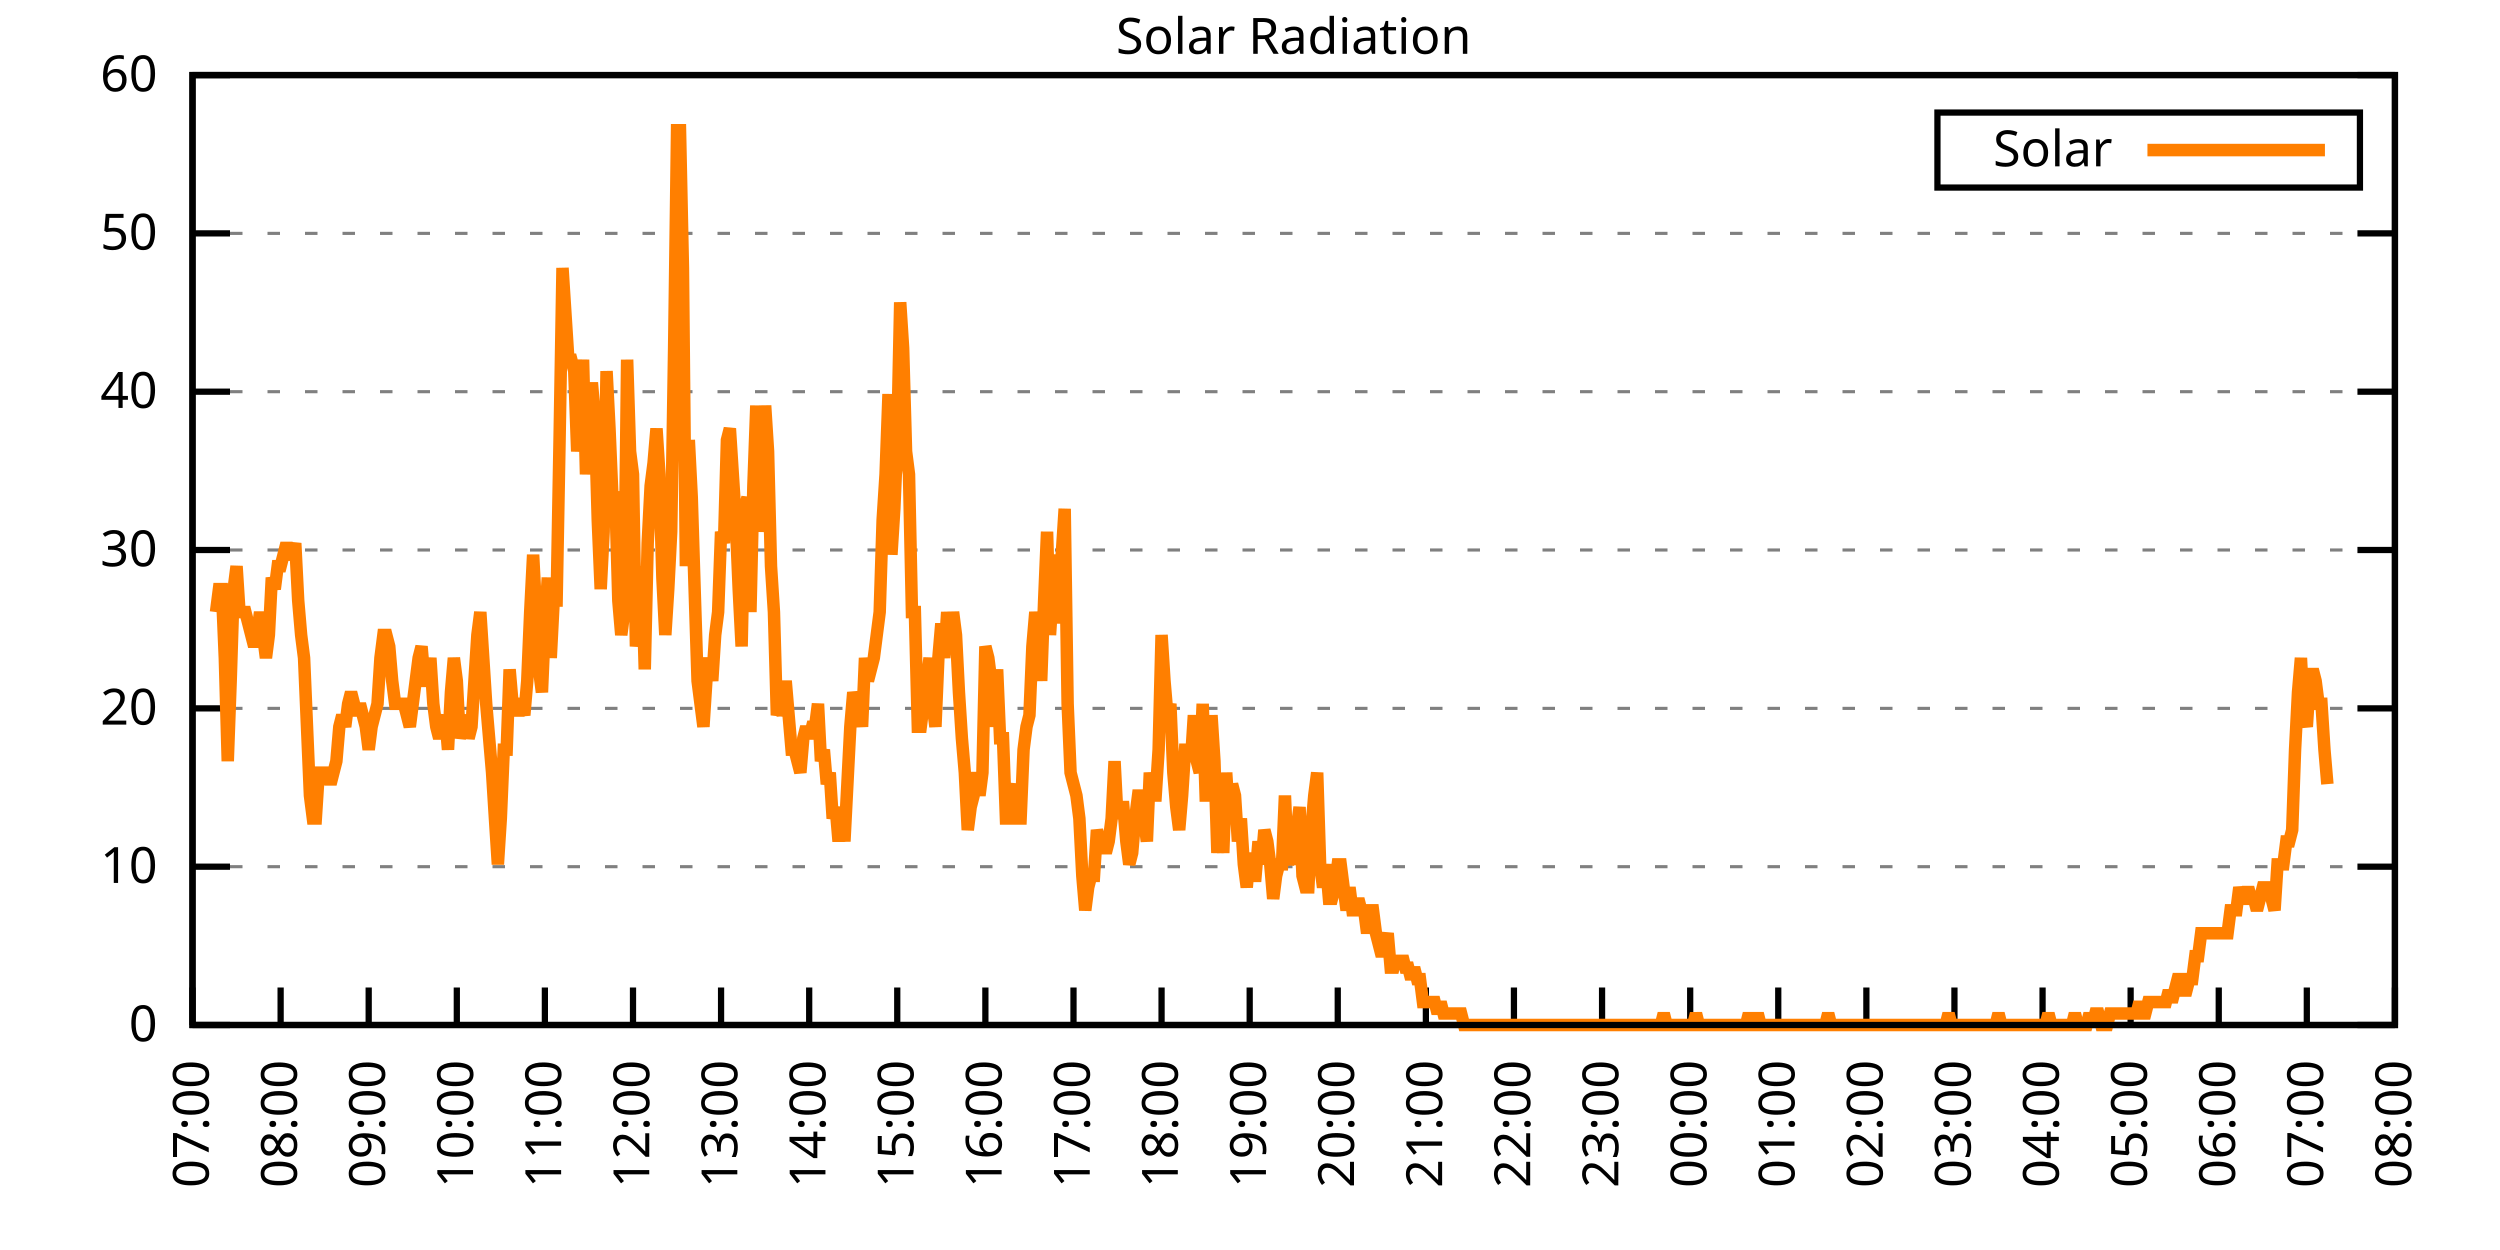
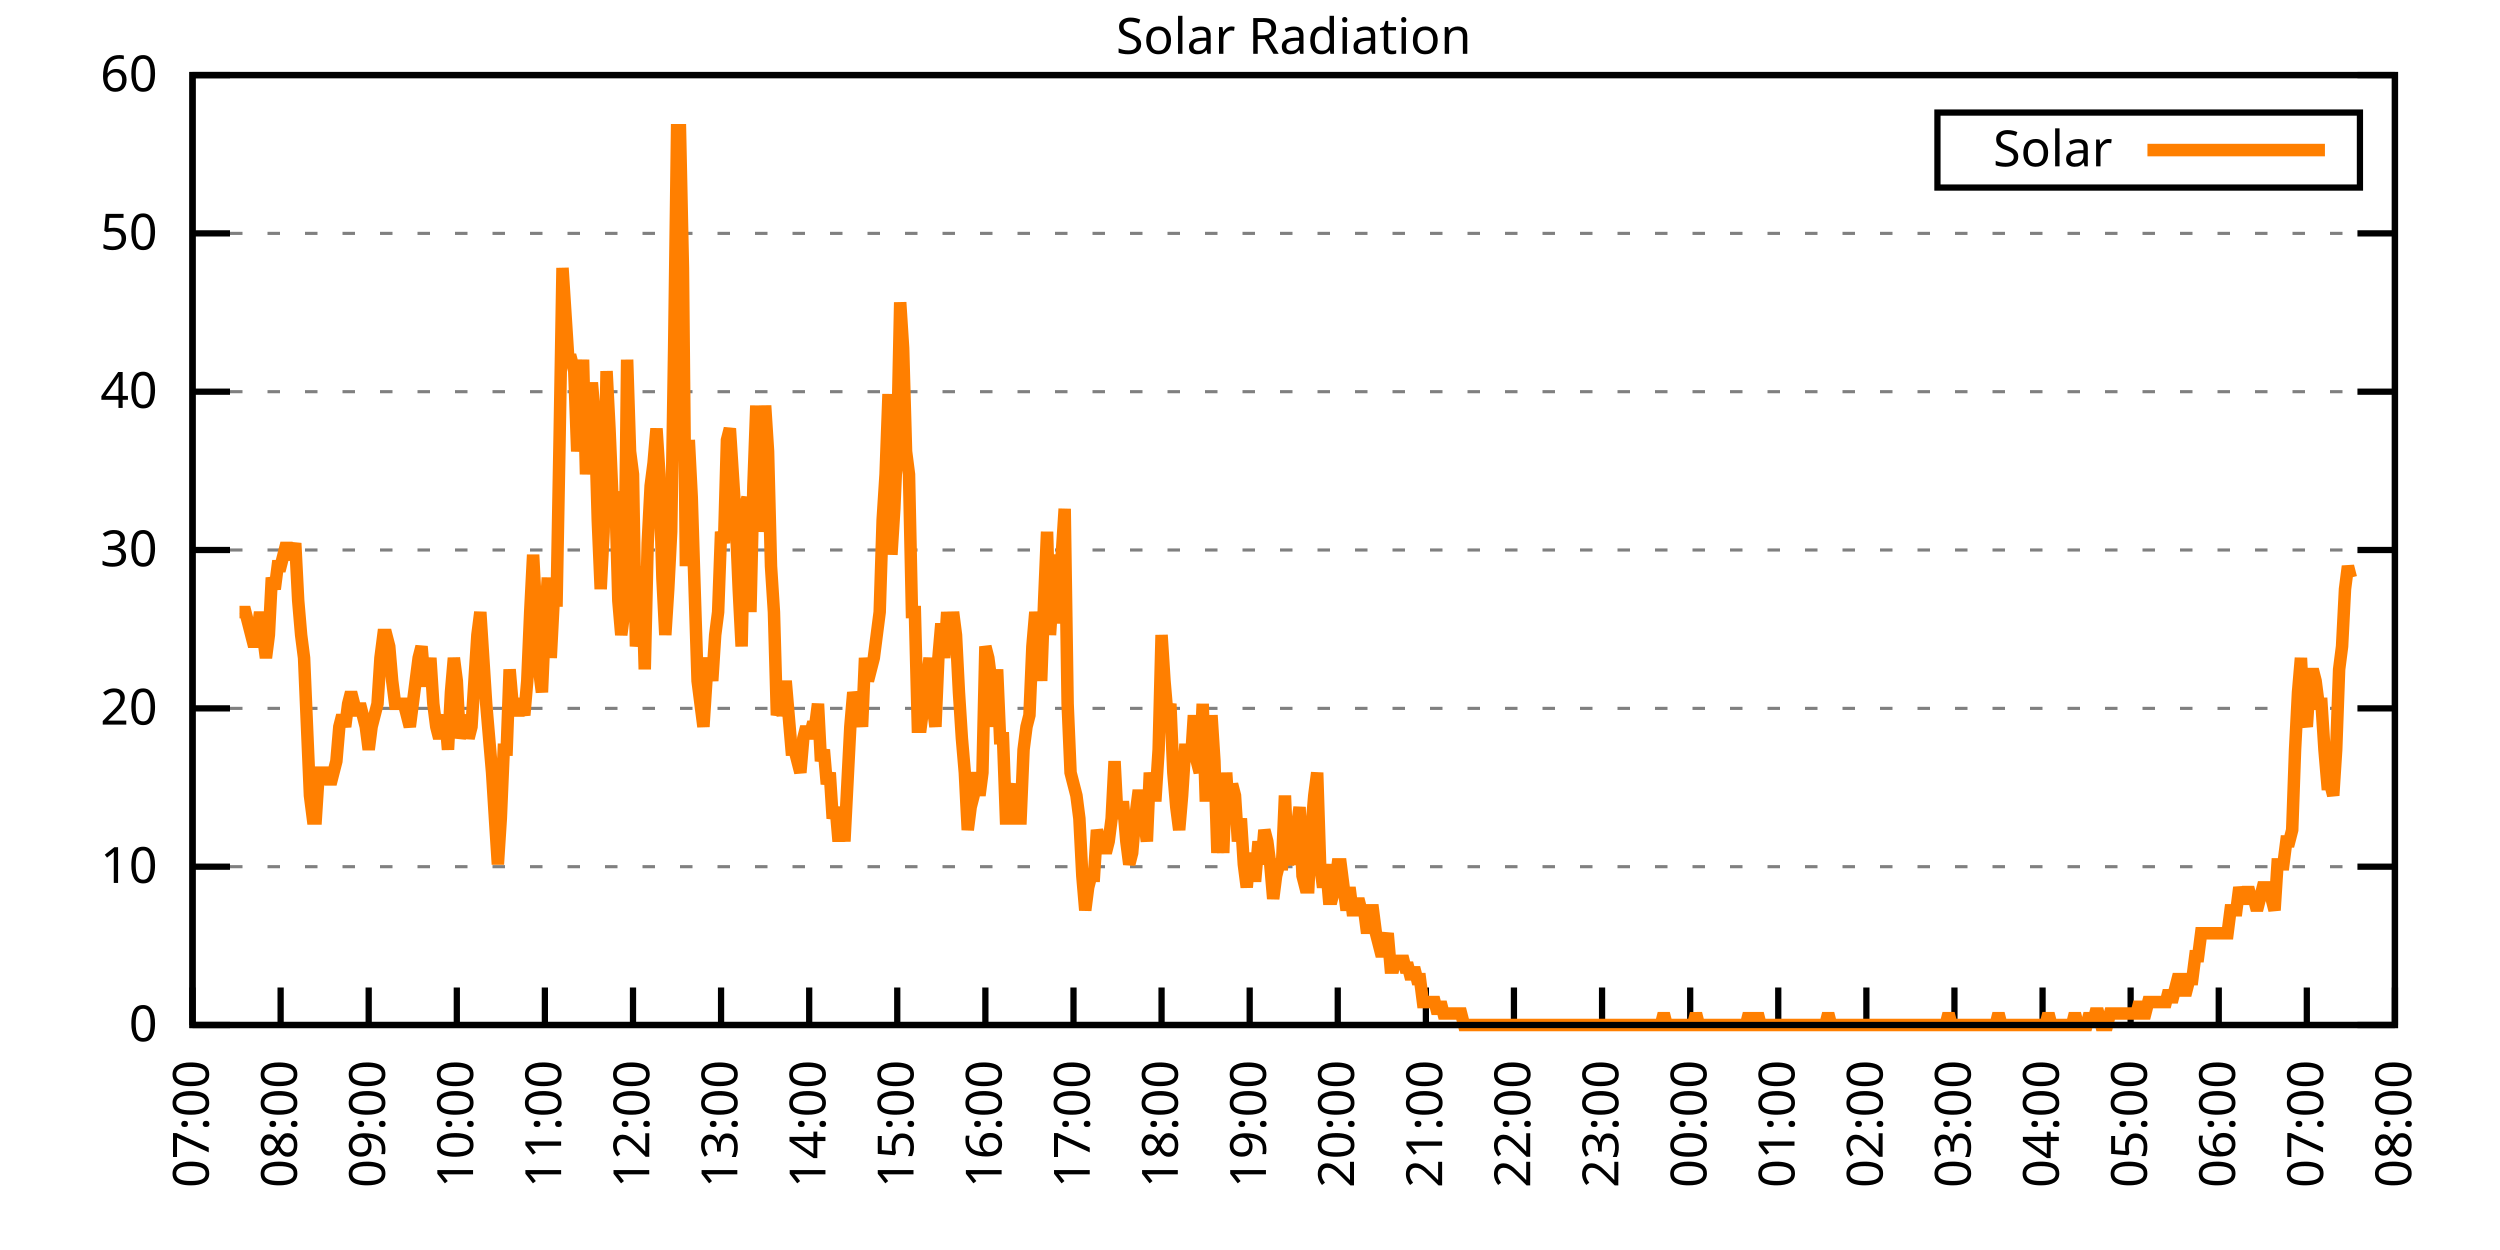
<svg xmlns="http://www.w3.org/2000/svg" xmlns:xlink="http://www.w3.org/1999/xlink" width="400" height="200" viewBox="0 0 400 200">
  <g id="gnuplot_canvas">
    <rect x="0" y="0" width="400" height="200" fill="none" />
    <defs>
      <circle id="gpDot" r="0.5" stroke-width="0.5" stroke="currentColor" />
      <path id="gpPt0" stroke-width="0.333" stroke="currentColor" d="M-1,0 h2 M0,-1 v2" />
      <path id="gpPt1" stroke-width="0.333" stroke="currentColor" d="M-1,-1 L1,1 M1,-1 L-1,1" />
      <path id="gpPt2" stroke-width="0.333" stroke="currentColor" d="M-1,0 L1,0 M0,-1 L0,1 M-1,-1 L1,1 M-1,1 L1,-1" />
      <rect id="gpPt3" stroke-width="0.333" stroke="currentColor" x="-1" y="-1" width="2" height="2" />
      <rect id="gpPt4" stroke-width="0.333" stroke="currentColor" fill="currentColor" x="-1" y="-1" width="2" height="2" />
      <circle id="gpPt5" stroke-width="0.333" stroke="currentColor" cx="0" cy="0" r="1" />
      <use xlink:href="#gpPt5" id="gpPt6" fill="currentColor" stroke="none" />
      <path id="gpPt7" stroke-width="0.333" stroke="currentColor" d="M0,-1.33 L-1.33,0.67 L1.33,0.67 z" />
      <use xlink:href="#gpPt7" id="gpPt8" fill="currentColor" stroke="none" />
      <use xlink:href="#gpPt7" id="gpPt9" stroke="currentColor" transform="rotate(180)" />
      <use xlink:href="#gpPt9" id="gpPt10" fill="currentColor" stroke="none" />
      <use xlink:href="#gpPt3" id="gpPt11" stroke="currentColor" transform="rotate(45)" />
      <use xlink:href="#gpPt11" id="gpPt12" fill="currentColor" stroke="none" />
      <path id="gpPt13" stroke-width="0.333" stroke="currentColor" d="M0,1.330 L1.265,0.411 L0.782,-1.067 L-0.782,-1.076 L-1.265,0.411 z" />
      <use xlink:href="#gpPt13" id="gpPt14" fill="currentColor" stroke="none" />
      <filter id="textbox" filterUnits="objectBoundingBox" x="0" y="0" height="1" width="1">
        <feFlood flood-color="white" flood-opacity="1" result="bgnd" />
        <feComposite in="SourceGraphic" in2="bgnd" operator="atop" />
      </filter>
      <filter id="greybox" filterUnits="objectBoundingBox" x="0" y="0" height="1" width="1">
        <feFlood flood-color="lightgrey" flood-opacity="1" result="grey" />
        <feComposite in="SourceGraphic" in2="grey" operator="atop" />
      </filter>
    </defs>
    <g fill="none" color="white" stroke="currentColor" stroke-width="1.00" stroke-linecap="butt" stroke-linejoin="miter">
</g>
    <g fill="none" color="black" stroke="currentColor" stroke-width="1.00" stroke-linecap="butt" stroke-linejoin="miter">
      <g stroke="none" shape-rendering="crispEdges">
        <polygon fill="rgb(255, 255, 255)" points="30.80,164.00 383.18,164.00 383.18,12.02 30.80,12.02 " />
      </g>
    </g>
    <g fill="none" color="black" stroke="currentColor" stroke-width="1.00" stroke-linecap="butt" stroke-linejoin="miter">
</g>
    <g fill="none" color="black" stroke="black" stroke-width="0.50" stroke-linecap="butt" stroke-linejoin="miter">
</g>
    <g fill="none" color="gray" stroke="currentColor" stroke-width="0.50" stroke-linecap="butt" stroke-linejoin="miter">
      <path stroke="gray" stroke-dasharray="2,4" class="gridline" d="M30.80,164.00 L383.19,164.00  " />
    </g>
    <g fill="none" color="gray" stroke="gray" stroke-width="1.00" stroke-linecap="butt" stroke-linejoin="miter">
</g>
    <g fill="none" color="black" stroke="currentColor" stroke-width="1.00" stroke-linecap="butt" stroke-linejoin="miter">
      <path stroke="black" d="M30.80,164.00 L36.80,164.00 M383.19,164.00 L377.19,164.00  " />
      <g transform="translate(25.20,166.60)" stroke="none" fill="black" font-family="Sans" font-size="8.00" text-anchor="end">
        <text>
          <tspan font-family="Sans"> 0</tspan>
        </text>
      </g>
    </g>
    <g fill="none" color="black" stroke="currentColor" stroke-width="1.00" stroke-linecap="butt" stroke-linejoin="miter">
</g>
    <g fill="none" color="black" stroke="black" stroke-width="0.50" stroke-linecap="butt" stroke-linejoin="miter">
</g>
    <g fill="none" color="gray" stroke="currentColor" stroke-width="0.50" stroke-linecap="butt" stroke-linejoin="miter">
      <path stroke="gray" stroke-dasharray="2,4" class="gridline" d="M30.80,138.67 L383.19,138.67  " />
    </g>
    <g fill="none" color="gray" stroke="gray" stroke-width="1.00" stroke-linecap="butt" stroke-linejoin="miter">
</g>
    <g fill="none" color="black" stroke="currentColor" stroke-width="1.00" stroke-linecap="butt" stroke-linejoin="miter">
      <path stroke="black" d="M30.80,138.67 L36.80,138.67 M383.19,138.67 L377.19,138.67  " />
      <g transform="translate(25.20,141.27)" stroke="none" fill="black" font-family="Sans" font-size="8.00" text-anchor="end">
        <text>
          <tspan font-family="Sans"> 10</tspan>
        </text>
      </g>
    </g>
    <g fill="none" color="black" stroke="currentColor" stroke-width="1.00" stroke-linecap="butt" stroke-linejoin="miter">
</g>
    <g fill="none" color="black" stroke="black" stroke-width="0.50" stroke-linecap="butt" stroke-linejoin="miter">
</g>
    <g fill="none" color="gray" stroke="currentColor" stroke-width="0.50" stroke-linecap="butt" stroke-linejoin="miter">
      <path stroke="gray" stroke-dasharray="2,4" class="gridline" d="M30.80,113.34 L383.19,113.34  " />
    </g>
    <g fill="none" color="gray" stroke="gray" stroke-width="1.00" stroke-linecap="butt" stroke-linejoin="miter">
</g>
    <g fill="none" color="black" stroke="currentColor" stroke-width="1.00" stroke-linecap="butt" stroke-linejoin="miter">
      <path stroke="black" d="M30.80,113.34 L36.80,113.34 M383.19,113.34 L377.19,113.34  " />
      <g transform="translate(25.20,115.94)" stroke="none" fill="black" font-family="Sans" font-size="8.00" text-anchor="end">
        <text>
          <tspan font-family="Sans"> 20</tspan>
        </text>
      </g>
    </g>
    <g fill="none" color="black" stroke="currentColor" stroke-width="1.00" stroke-linecap="butt" stroke-linejoin="miter">
</g>
    <g fill="none" color="black" stroke="black" stroke-width="0.50" stroke-linecap="butt" stroke-linejoin="miter">
</g>
    <g fill="none" color="gray" stroke="currentColor" stroke-width="0.50" stroke-linecap="butt" stroke-linejoin="miter">
      <path stroke="gray" stroke-dasharray="2,4" class="gridline" d="M30.80,88.00 L383.19,88.00  " />
    </g>
    <g fill="none" color="gray" stroke="gray" stroke-width="1.00" stroke-linecap="butt" stroke-linejoin="miter">
</g>
    <g fill="none" color="black" stroke="currentColor" stroke-width="1.00" stroke-linecap="butt" stroke-linejoin="miter">
      <path stroke="black" d="M30.80,88.00 L36.80,88.00 M383.19,88.00 L377.19,88.00  " />
      <g transform="translate(25.20,90.60)" stroke="none" fill="black" font-family="Sans" font-size="8.00" text-anchor="end">
        <text>
          <tspan font-family="Sans"> 30</tspan>
        </text>
      </g>
    </g>
    <g fill="none" color="black" stroke="currentColor" stroke-width="1.00" stroke-linecap="butt" stroke-linejoin="miter">
</g>
    <g fill="none" color="black" stroke="black" stroke-width="0.50" stroke-linecap="butt" stroke-linejoin="miter">
</g>
    <g fill="none" color="gray" stroke="currentColor" stroke-width="0.50" stroke-linecap="butt" stroke-linejoin="miter">
      <path stroke="gray" stroke-dasharray="2,4" class="gridline" d="M30.80,62.67 L383.19,62.67  " />
    </g>
    <g fill="none" color="gray" stroke="gray" stroke-width="1.00" stroke-linecap="butt" stroke-linejoin="miter">
</g>
    <g fill="none" color="black" stroke="currentColor" stroke-width="1.00" stroke-linecap="butt" stroke-linejoin="miter">
      <path stroke="black" d="M30.80,62.67 L36.80,62.67 M383.19,62.67 L377.19,62.67  " />
      <g transform="translate(25.20,65.27)" stroke="none" fill="black" font-family="Sans" font-size="8.00" text-anchor="end">
        <text>
          <tspan font-family="Sans"> 40</tspan>
        </text>
      </g>
    </g>
    <g fill="none" color="black" stroke="currentColor" stroke-width="1.00" stroke-linecap="butt" stroke-linejoin="miter">
</g>
    <g fill="none" color="black" stroke="black" stroke-width="0.50" stroke-linecap="butt" stroke-linejoin="miter">
</g>
    <g fill="none" color="gray" stroke="currentColor" stroke-width="0.50" stroke-linecap="butt" stroke-linejoin="miter">
      <path stroke="gray" stroke-dasharray="2,4" class="gridline" d="M30.80,37.34 L383.19,37.34  " />
    </g>
    <g fill="none" color="gray" stroke="gray" stroke-width="1.00" stroke-linecap="butt" stroke-linejoin="miter">
</g>
    <g fill="none" color="black" stroke="currentColor" stroke-width="1.00" stroke-linecap="butt" stroke-linejoin="miter">
      <path stroke="black" d="M30.80,37.34 L36.80,37.34 M383.19,37.34 L377.19,37.34  " />
      <g transform="translate(25.20,39.94)" stroke="none" fill="black" font-family="Sans" font-size="8.00" text-anchor="end">
        <text>
          <tspan font-family="Sans"> 50</tspan>
        </text>
      </g>
    </g>
    <g fill="none" color="black" stroke="currentColor" stroke-width="1.00" stroke-linecap="butt" stroke-linejoin="miter">
</g>
    <g fill="none" color="black" stroke="black" stroke-width="0.50" stroke-linecap="butt" stroke-linejoin="miter">
</g>
    <g fill="none" color="gray" stroke="currentColor" stroke-width="0.50" stroke-linecap="butt" stroke-linejoin="miter">
      <path stroke="gray" stroke-dasharray="2,4" class="gridline" d="M30.80,12.01 L383.19,12.01  " />
    </g>
    <g fill="none" color="gray" stroke="gray" stroke-width="1.00" stroke-linecap="butt" stroke-linejoin="miter">
</g>
    <g fill="none" color="black" stroke="currentColor" stroke-width="1.00" stroke-linecap="butt" stroke-linejoin="miter">
      <path stroke="black" d="M30.80,12.01 L36.80,12.01 M383.19,12.01 L377.19,12.01  " />
      <g transform="translate(25.20,14.61)" stroke="none" fill="black" font-family="Sans" font-size="8.00" text-anchor="end">
        <text>
          <tspan font-family="Sans"> 60</tspan>
        </text>
      </g>
    </g>
    <g fill="none" color="black" stroke="currentColor" stroke-width="1.00" stroke-linecap="butt" stroke-linejoin="miter">
      <path stroke="black" d="M30.80,164.00 L30.80,158.00  " />
      <g transform="translate(33.40,169.60) rotate(270.00)" stroke="none" fill="black" font-family="Sans" font-size="8.00" text-anchor="end">
        <text>
          <tspan font-family="Sans">07:00</tspan>
        </text>
      </g>
    </g>
    <g fill="none" color="black" stroke="currentColor" stroke-width="1.00" stroke-linecap="butt" stroke-linejoin="miter">
      <path stroke="black" d="M44.90,164.00 L44.90,158.00  " />
      <g transform="translate(47.50,169.60) rotate(270.00)" stroke="none" fill="black" font-family="Sans" font-size="8.00" text-anchor="end">
        <text>
          <tspan font-family="Sans">08:00</tspan>
        </text>
      </g>
    </g>
    <g fill="none" color="black" stroke="currentColor" stroke-width="1.00" stroke-linecap="butt" stroke-linejoin="miter">
      <path stroke="black" d="M58.99,164.00 L58.99,158.00  " />
      <g transform="translate(61.59,169.60) rotate(270.00)" stroke="none" fill="black" font-family="Sans" font-size="8.00" text-anchor="end">
        <text>
          <tspan font-family="Sans">09:00</tspan>
        </text>
      </g>
    </g>
    <g fill="none" color="black" stroke="currentColor" stroke-width="1.00" stroke-linecap="butt" stroke-linejoin="miter">
      <path stroke="black" d="M73.09,164.00 L73.09,158.00  " />
      <g transform="translate(75.69,169.60) rotate(270.00)" stroke="none" fill="black" font-family="Sans" font-size="8.00" text-anchor="end">
        <text>
          <tspan font-family="Sans">10:00</tspan>
        </text>
      </g>
    </g>
    <g fill="none" color="black" stroke="currentColor" stroke-width="1.00" stroke-linecap="butt" stroke-linejoin="miter">
      <path stroke="black" d="M87.18,164.00 L87.18,158.00  " />
      <g transform="translate(89.78,169.60) rotate(270.00)" stroke="none" fill="black" font-family="Sans" font-size="8.00" text-anchor="end">
        <text>
          <tspan font-family="Sans">11:00</tspan>
        </text>
      </g>
    </g>
    <g fill="none" color="black" stroke="currentColor" stroke-width="1.00" stroke-linecap="butt" stroke-linejoin="miter">
      <path stroke="black" d="M101.28,164.00 L101.28,158.00  " />
      <g transform="translate(103.88,169.60) rotate(270.00)" stroke="none" fill="black" font-family="Sans" font-size="8.00" text-anchor="end">
        <text>
          <tspan font-family="Sans">12:00</tspan>
        </text>
      </g>
    </g>
    <g fill="none" color="black" stroke="currentColor" stroke-width="1.00" stroke-linecap="butt" stroke-linejoin="miter">
      <path stroke="black" d="M115.37,164.00 L115.37,158.00  " />
      <g transform="translate(117.97,169.60) rotate(270.00)" stroke="none" fill="black" font-family="Sans" font-size="8.00" text-anchor="end">
        <text>
          <tspan font-family="Sans">13:00</tspan>
        </text>
      </g>
    </g>
    <g fill="none" color="black" stroke="currentColor" stroke-width="1.00" stroke-linecap="butt" stroke-linejoin="miter">
      <path stroke="black" d="M129.47,164.00 L129.47,158.00  " />
      <g transform="translate(132.07,169.60) rotate(270.00)" stroke="none" fill="black" font-family="Sans" font-size="8.00" text-anchor="end">
        <text>
          <tspan font-family="Sans">14:00</tspan>
        </text>
      </g>
    </g>
    <g fill="none" color="black" stroke="currentColor" stroke-width="1.00" stroke-linecap="butt" stroke-linejoin="miter">
      <path stroke="black" d="M143.56,164.00 L143.56,158.00  " />
      <g transform="translate(146.16,169.60) rotate(270.00)" stroke="none" fill="black" font-family="Sans" font-size="8.00" text-anchor="end">
        <text>
          <tspan font-family="Sans">15:00</tspan>
        </text>
      </g>
    </g>
    <g fill="none" color="black" stroke="currentColor" stroke-width="1.00" stroke-linecap="butt" stroke-linejoin="miter">
      <path stroke="black" d="M157.66,164.00 L157.66,158.00  " />
      <g transform="translate(160.26,169.60) rotate(270.00)" stroke="none" fill="black" font-family="Sans" font-size="8.00" text-anchor="end">
        <text>
          <tspan font-family="Sans">16:00</tspan>
        </text>
      </g>
    </g>
    <g fill="none" color="black" stroke="currentColor" stroke-width="1.00" stroke-linecap="butt" stroke-linejoin="miter">
      <path stroke="black" d="M171.76,164.00 L171.76,158.00  " />
      <g transform="translate(174.36,169.60) rotate(270.00)" stroke="none" fill="black" font-family="Sans" font-size="8.00" text-anchor="end">
        <text>
          <tspan font-family="Sans">17:00</tspan>
        </text>
      </g>
    </g>
    <g fill="none" color="black" stroke="currentColor" stroke-width="1.00" stroke-linecap="butt" stroke-linejoin="miter">
      <path stroke="black" d="M185.85,164.00 L185.85,158.00  " />
      <g transform="translate(188.45,169.60) rotate(270.00)" stroke="none" fill="black" font-family="Sans" font-size="8.00" text-anchor="end">
        <text>
          <tspan font-family="Sans">18:00</tspan>
        </text>
      </g>
    </g>
    <g fill="none" color="black" stroke="currentColor" stroke-width="1.00" stroke-linecap="butt" stroke-linejoin="miter">
      <path stroke="black" d="M199.95,164.00 L199.95,158.00  " />
      <g transform="translate(202.55,169.60) rotate(270.00)" stroke="none" fill="black" font-family="Sans" font-size="8.00" text-anchor="end">
        <text>
          <tspan font-family="Sans">19:00</tspan>
        </text>
      </g>
    </g>
    <g fill="none" color="black" stroke="currentColor" stroke-width="1.00" stroke-linecap="butt" stroke-linejoin="miter">
      <path stroke="black" d="M214.04,164.00 L214.04,158.00  " />
      <g transform="translate(216.64,169.60) rotate(270.00)" stroke="none" fill="black" font-family="Sans" font-size="8.00" text-anchor="end">
        <text>
          <tspan font-family="Sans">20:00</tspan>
        </text>
      </g>
    </g>
    <g fill="none" color="black" stroke="currentColor" stroke-width="1.00" stroke-linecap="butt" stroke-linejoin="miter">
      <path stroke="black" d="M228.14,164.00 L228.14,158.00  " />
      <g transform="translate(230.74,169.60) rotate(270.00)" stroke="none" fill="black" font-family="Sans" font-size="8.00" text-anchor="end">
        <text>
          <tspan font-family="Sans">21:00</tspan>
        </text>
      </g>
    </g>
    <g fill="none" color="black" stroke="currentColor" stroke-width="1.00" stroke-linecap="butt" stroke-linejoin="miter">
      <path stroke="black" d="M242.23,164.00 L242.23,158.00  " />
      <g transform="translate(244.83,169.60) rotate(270.00)" stroke="none" fill="black" font-family="Sans" font-size="8.00" text-anchor="end">
        <text>
          <tspan font-family="Sans">22:00</tspan>
        </text>
      </g>
    </g>
    <g fill="none" color="black" stroke="currentColor" stroke-width="1.00" stroke-linecap="butt" stroke-linejoin="miter">
      <path stroke="black" d="M256.33,164.00 L256.33,158.00  " />
      <g transform="translate(258.93,169.60) rotate(270.00)" stroke="none" fill="black" font-family="Sans" font-size="8.00" text-anchor="end">
        <text>
          <tspan font-family="Sans">23:00</tspan>
        </text>
      </g>
    </g>
    <g fill="none" color="black" stroke="currentColor" stroke-width="1.00" stroke-linecap="butt" stroke-linejoin="miter">
      <path stroke="black" d="M270.43,164.00 L270.43,158.00  " />
      <g transform="translate(273.03,169.60) rotate(270.00)" stroke="none" fill="black" font-family="Sans" font-size="8.00" text-anchor="end">
        <text>
          <tspan font-family="Sans">00:00</tspan>
        </text>
      </g>
    </g>
    <g fill="none" color="black" stroke="currentColor" stroke-width="1.00" stroke-linecap="butt" stroke-linejoin="miter">
      <path stroke="black" d="M284.52,164.00 L284.52,158.00  " />
      <g transform="translate(287.12,169.60) rotate(270.00)" stroke="none" fill="black" font-family="Sans" font-size="8.00" text-anchor="end">
        <text>
          <tspan font-family="Sans">01:00</tspan>
        </text>
      </g>
    </g>
    <g fill="none" color="black" stroke="currentColor" stroke-width="1.00" stroke-linecap="butt" stroke-linejoin="miter">
      <path stroke="black" d="M298.62,164.00 L298.62,158.00  " />
      <g transform="translate(301.22,169.60) rotate(270.00)" stroke="none" fill="black" font-family="Sans" font-size="8.00" text-anchor="end">
        <text>
          <tspan font-family="Sans">02:00</tspan>
        </text>
      </g>
    </g>
    <g fill="none" color="black" stroke="currentColor" stroke-width="1.00" stroke-linecap="butt" stroke-linejoin="miter">
      <path stroke="black" d="M312.71,164.00 L312.71,158.00  " />
      <g transform="translate(315.31,169.60) rotate(270.00)" stroke="none" fill="black" font-family="Sans" font-size="8.00" text-anchor="end">
        <text>
          <tspan font-family="Sans">03:00</tspan>
        </text>
      </g>
    </g>
    <g fill="none" color="black" stroke="currentColor" stroke-width="1.00" stroke-linecap="butt" stroke-linejoin="miter">
      <path stroke="black" d="M326.81,164.00 L326.81,158.00  " />
      <g transform="translate(329.41,169.60) rotate(270.00)" stroke="none" fill="black" font-family="Sans" font-size="8.00" text-anchor="end">
        <text>
          <tspan font-family="Sans">04:00</tspan>
        </text>
      </g>
    </g>
    <g fill="none" color="black" stroke="currentColor" stroke-width="1.00" stroke-linecap="butt" stroke-linejoin="miter">
      <path stroke="black" d="M340.90,164.00 L340.90,158.00  " />
      <g transform="translate(343.50,169.60) rotate(270.00)" stroke="none" fill="black" font-family="Sans" font-size="8.00" text-anchor="end">
        <text>
          <tspan font-family="Sans">05:00</tspan>
        </text>
      </g>
    </g>
    <g fill="none" color="black" stroke="currentColor" stroke-width="1.00" stroke-linecap="butt" stroke-linejoin="miter">
      <path stroke="black" d="M355.00,164.00 L355.00,158.00  " />
      <g transform="translate(357.60,169.60) rotate(270.00)" stroke="none" fill="black" font-family="Sans" font-size="8.00" text-anchor="end">
        <text>
          <tspan font-family="Sans">06:00</tspan>
        </text>
      </g>
    </g>
    <g fill="none" color="black" stroke="currentColor" stroke-width="1.00" stroke-linecap="butt" stroke-linejoin="miter">
      <path stroke="black" d="M369.09,164.00 L369.09,158.00  " />
      <g transform="translate(371.69,169.60) rotate(270.00)" stroke="none" fill="black" font-family="Sans" font-size="8.00" text-anchor="end">
        <text>
          <tspan font-family="Sans">07:00</tspan>
        </text>
      </g>
    </g>
    <g fill="none" color="black" stroke="currentColor" stroke-width="1.00" stroke-linecap="butt" stroke-linejoin="miter">
      <path stroke="black" d="M383.19,164.00 L383.19,158.00  " />
      <g transform="translate(385.79,169.60) rotate(270.00)" stroke="none" fill="black" font-family="Sans" font-size="8.00" text-anchor="end">
        <text>
          <tspan font-family="Sans">08:00</tspan>
        </text>
      </g>
    </g>
    <g fill="none" color="black" stroke="currentColor" stroke-width="1.00" stroke-linecap="butt" stroke-linejoin="miter">
</g>
    <g fill="none" color="black" stroke="currentColor" stroke-width="1.00" stroke-linecap="butt" stroke-linejoin="miter">
      <path stroke="black" d="M30.80,12.01 L30.80,164.00 L383.19,164.00 L383.19,12.01 L30.80,12.01 Z  " />
    </g>
    <g fill="none" color="black" stroke="currentColor" stroke-width="1.00" stroke-linecap="butt" stroke-linejoin="miter">
</g>
    <g fill="none" color="black" stroke="currentColor" stroke-width="1.00" stroke-linecap="butt" stroke-linejoin="miter">
      <path stroke="black" d="M309.99,30.01 L309.99,18.01 L377.59,18.01 L377.59,30.01 L309.99,30.01 Z  " />
    </g>
    <g id="Solar_Radiation_plot_1">
      <g fill="none" color="white" stroke="black" stroke-width="2.00" stroke-linecap="butt" stroke-linejoin="miter">
</g>
      <g fill="none" color="black" stroke="currentColor" stroke-width="2.00" stroke-linecap="butt" stroke-linejoin="miter">
        <g transform="translate(337.99,26.61)" stroke="none" fill="black" font-family="Sans" font-size="8.00" text-anchor="end">
          <text>
            <tspan font-family="Sans">Solar</tspan>
          </text>
        </g>
      </g>
      <g fill="none" color="black" stroke="currentColor" stroke-width="2.00" stroke-linecap="butt" stroke-linejoin="miter">
-         <path stroke="rgb(255, 127,   0)" d="M343.59,24.01 L371.99,24.01 M34.56,97.93 L35.03,94.26 L35.50,94.26 L35.97,105.27 L36.44,121.79 L36.91,108.94   L37.38,94.26 L37.85,90.59 L38.32,97.93 L38.79,97.93 L39.26,97.93 L39.73,99.76 L40.20,101.60 L40.67,103.43   L41.14,101.60 L41.61,97.93 L42.08,101.60 L42.55,105.27 L43.02,101.60 L43.49,92.42 L43.96,94.26 L44.43,90.59   L44.90,90.59 L45.37,88.75 L45.84,86.91 L46.31,88.75 L46.78,88.75 L47.24,86.91 L47.71,96.09 L48.18,101.60   L48.65,105.27 L49.12,116.28 L49.59,127.29 L50.06,130.96 L50.53,130.96 L51.00,123.62 L51.47,123.62 L51.94,123.62   L52.41,123.62 L52.88,125.46 L53.35,123.62 L53.82,121.79 L54.29,116.28 L54.76,114.44 L55.23,116.28 L55.70,112.61   L56.17,110.77 L56.64,112.61 L57.11,114.44 L57.58,112.61 L58.05,114.44 L58.52,116.28 L58.99,119.95 L59.46,116.28   L59.93,114.44 L60.40,112.61 L60.87,105.27 L61.34,101.60 L61.81,101.60 L62.28,103.43 L62.75,108.94 L63.22,112.61   L63.69,112.61 L64.16,112.61 L64.63,112.61 L65.10,114.44 L65.57,116.28 L66.04,112.61 L66.51,108.94 L66.98,105.27   L67.45,103.43 L67.92,108.94 L68.39,108.94 L68.86,105.27 L69.33,112.61 L69.80,116.28 L70.27,118.12 L70.74,116.28   L71.21,114.44 L71.68,119.95 L72.15,110.77 L72.62,105.27 L73.09,108.94 L73.56,118.12 L74.03,116.28 L74.50,114.44   L74.97,118.12 L75.44,116.28 L75.91,108.94 L76.38,101.60 L76.85,97.93 L77.32,105.27 L77.79,112.61 L78.26,118.12   L78.73,123.62 L79.19,130.96 L79.66,138.30 L80.13,130.96 L80.60,119.95 L81.07,119.95 L81.54,107.10 L82.01,112.61   L82.48,112.61 L82.95,114.44 L83.42,112.61 L83.89,114.44 L84.36,108.94 L84.83,97.93 L85.30,88.75 L85.77,97.93   L86.24,107.10 L86.71,110.77 L87.18,99.76 L87.65,92.42 L88.12,105.27 L88.59,96.09 L89.06,96.09 L89.53,70.40   L90.00,42.87 L90.47,50.21 L90.94,57.55 L91.41,57.55 L91.88,59.38 L92.35,72.23 L92.82,66.73 L93.29,57.55   L93.76,75.90 L94.23,66.73 L94.70,61.22 L95.17,66.73 L95.64,83.24 L96.11,94.26 L96.58,85.08 L97.05,59.38   L97.52,68.56 L97.99,79.57 L98.46,79.57 L98.93,96.09 L99.40,101.60 L99.87,97.93 L100.34,57.55 L100.81,72.23   L101.28,75.90 L101.75,103.43 L102.22,99.76 L102.69,90.59 L103.16,107.10 L103.63,86.91 L104.10,77.74 L104.57,74.07   L105.04,68.56 L105.51,75.90 L105.98,92.42 L106.45,101.60 L106.92,94.26 L107.39,85.08 L107.86,55.71 L108.33,20.84   L108.80,20.84 L109.27,42.87 L109.74,90.59 L110.21,70.40 L110.68,79.57 L111.14,94.26 L111.61,108.94 L112.08,112.61   L112.55,116.28 L113.02,108.94 L113.49,105.27 L113.96,108.94 L114.43,101.60 L114.90,97.93 L115.37,85.08 L115.84,86.91   L116.31,70.40 L116.78,68.56 L117.25,75.90 L117.72,83.24 L118.19,94.26 L118.66,103.43 L119.13,81.41 L119.60,79.57   L120.07,97.93 L120.54,77.74 L121.01,64.89 L121.48,85.08 L121.95,77.74 L122.42,64.89 L122.89,72.23 L123.36,90.59   L123.83,97.93 L124.30,114.44 L124.77,112.61 L125.24,114.44 L125.71,108.94 L126.18,114.44 L126.65,119.95 L127.12,119.95   L127.59,121.79 L128.06,123.62 L128.53,118.12 L129.00,116.28 L129.47,118.12 L129.94,116.28 L130.41,116.28 L130.88,112.61   L131.35,121.79 L131.82,119.95 L132.29,125.46 L132.76,123.62 L133.23,130.96 L133.70,129.13 L134.17,134.63 L134.64,129.13   L135.11,134.63 L135.58,125.46 L136.05,116.28 L136.52,110.77 L136.99,112.61 L137.46,112.61 L137.93,116.28 L138.40,105.27   L138.87,108.94 L139.34,107.10 L139.81,105.27 L140.28,101.60 L140.75,97.93 L141.22,83.24 L141.69,75.90 L142.16,63.05   L142.63,88.75 L143.09,81.41 L143.56,70.40 L144.03,48.37 L144.50,55.71 L144.97,72.23 L145.44,75.90 L145.91,97.93   L146.38,97.93 L146.85,116.28 L147.32,116.28 L147.79,112.61 L148.26,108.94 L148.73,105.27 L149.20,112.61 L149.67,116.28   L150.14,105.27 L150.61,99.76 L151.08,105.27 L151.55,97.93 L152.02,103.43 L152.49,97.93 L152.96,101.60 L153.43,110.77   L153.90,118.12 L154.37,123.62 L154.84,132.80 L155.31,129.13 L155.78,127.29 L156.25,123.62 L156.72,127.29 L157.19,123.62   L157.66,103.43 L158.13,105.27 L158.60,108.94 L159.07,116.28 L159.54,107.10 L160.01,118.12 L160.48,118.12 L160.95,130.96   L161.42,130.96 L161.89,127.29 L162.36,125.46 L162.83,130.96 L163.30,130.96 L163.77,119.95 L164.24,116.28 L164.71,114.44   L165.18,103.43 L165.65,97.93 L166.12,101.60 L166.59,108.94 L167.06,96.09 L167.53,85.08 L168.00,101.60 L168.47,94.26   L168.94,88.75 L169.41,99.76 L169.88,88.75 L170.35,81.41 L170.82,112.61 L171.29,123.62 L171.76,125.46 L172.23,127.29   L172.70,130.96 L173.17,140.14 L173.64,145.65 L174.11,141.98 L174.58,140.14 L175.04,140.14 L175.51,132.80 L175.98,134.63   L176.45,134.63 L176.92,136.47 L177.39,134.63 L177.86,130.96 L178.33,121.79 L178.80,130.96 L179.27,129.13 L179.74,129.13   L180.21,134.63 L180.68,138.30 L181.15,136.47 L181.62,130.96 L182.09,127.29 L182.56,127.29 L183.03,130.96 L183.50,134.63   L183.97,123.62 L184.44,127.29 L184.91,127.29 L185.38,119.95 L185.85,101.60 L186.32,108.94 L186.79,114.44 L187.26,112.61   L187.73,123.62 L188.20,129.13 L188.67,132.80 L189.14,127.29 L189.61,119.95 L190.08,119.95 L190.55,121.79 L191.02,114.44   L191.49,121.79 L191.96,123.62 L192.43,112.61 L192.90,127.29 L193.37,127.29 L193.84,114.44 L194.31,121.79 L194.78,136.47   L195.25,129.13 L195.72,136.47 L196.19,123.62 L196.66,130.96 L197.13,125.46 L197.60,127.29 L198.07,134.63 L198.54,130.96   L199.01,138.30 L199.48,141.98 L199.95,136.47 L200.42,140.14 L200.89,140.14 L201.36,134.63 L201.83,138.30 L202.30,132.80   L202.77,134.63 L203.24,138.30 L203.71,143.81 L204.18,140.14 L204.65,138.30 L205.12,138.30 L205.59,127.29 L206.06,138.30   L206.53,136.47 L207.00,138.30 L207.46,132.80 L207.93,129.13 L208.40,140.14 L208.87,141.98 L209.34,141.98 L209.81,132.80   L210.28,127.29 L210.75,123.62 L211.22,138.30 L211.69,141.98 L212.16,138.30 L212.63,143.81 L213.10,143.81 L213.57,141.98   L214.04,138.30 L214.51,138.30 L214.98,141.98 L215.45,145.65 L215.92,141.98 L216.39,145.65 L216.86,145.65 L217.33,143.81   L217.80,145.65 L218.27,145.65 L218.74,149.32 L219.21,145.65 L219.68,145.65 L220.15,149.32 L220.62,151.15 L221.09,152.99   L221.56,151.15 L222.03,149.32 L222.50,154.82 L222.97,154.82 L223.44,152.99 L223.91,154.82 L224.38,152.99 L224.85,154.82   L225.32,154.82 L225.79,156.66 L226.26,154.82 L226.73,156.66 L227.20,156.66 L227.67,160.33 L228.14,160.33 L228.61,160.33   L229.08,160.33 L229.55,160.33 L230.02,162.16 L230.49,160.33 L230.96,162.16 L231.43,162.16 L231.90,162.16 L232.37,162.16   L232.84,162.16 L233.31,162.16 L233.78,162.16 L234.25,164.00 L234.72,164.00 L235.19,164.00 L235.66,164.00 L236.13,164.00   L236.60,164.00 L237.07,164.00 L237.54,164.00 L238.01,164.00 L238.48,164.00 L238.95,164.00 L239.41,164.00 L239.88,164.00   L240.35,164.00 L240.82,164.00 L241.29,164.00 L241.76,164.00 L242.23,164.00 L242.70,164.00 L243.17,164.00 L243.64,164.00   L244.11,164.00 L244.58,164.00 L245.05,164.00 L245.52,164.00 L245.99,164.00 L246.46,164.00 L246.93,164.00 L247.40,164.00   L247.87,164.00 L248.34,164.00 L248.81,164.00 L249.28,164.00 L249.75,164.00 L250.22,164.00 L250.69,164.00 L251.16,164.00   L251.63,164.00 L252.10,164.00 L252.57,164.00 L253.04,164.00 L253.51,164.00 L253.98,164.00 L254.45,164.00 L254.92,164.00   L255.39,164.00 L255.86,164.00 L256.33,164.00 L256.80,164.00 L257.27,164.00 L257.74,164.00 L258.21,164.00 L258.68,164.00   L259.15,164.00 L259.62,164.00 L260.09,164.00 L260.56,164.00 L261.03,164.00 L261.50,164.00 L261.97,164.00 L262.44,164.00   L262.91,164.00 L263.38,164.00 L263.85,164.00 L264.32,164.00 L264.79,164.00 L265.26,164.00 L265.73,164.00 L266.20,162.16   L266.67,164.00 L267.14,164.00 L267.61,164.00 L268.08,164.00 L268.55,164.00 L269.02,164.00 L269.49,164.00 L269.96,164.00   L270.43,164.00 L270.90,164.00 L271.36,162.16 L271.83,164.00 L272.30,164.00 L272.77,164.00 L273.24,164.00 L273.71,164.00   L274.18,164.00 L274.65,164.00 L275.12,164.00 L275.59,164.00 L276.06,164.00 L276.53,164.00 L277.00,164.00 L277.47,164.00   L277.94,164.00 L278.41,164.00 L278.88,164.00 L279.35,164.00 L279.82,162.16 L280.29,164.00 L280.76,164.00 L281.23,162.16   L281.70,164.00 L282.17,164.00 L282.64,164.00 L283.11,164.00 L283.58,164.00 L284.05,164.00 L284.52,164.00 L284.99,164.00   L285.46,164.00 L285.93,164.00 L286.40,164.00 L286.87,164.00 L287.34,164.00 L287.81,164.00 L288.28,164.00 L288.75,164.00   L289.22,164.00 L289.69,164.00 L290.16,164.00 L290.63,164.00 L291.10,164.00 L291.57,164.00 L292.04,164.00 L292.51,162.16   L292.98,164.00 L293.45,164.00 L293.92,164.00 L294.39,164.00 L294.86,164.00 L295.33,164.00 L295.80,164.00 L296.27,164.00   L296.74,164.00 L297.21,164.00 L297.68,164.00 L298.15,164.00 L298.62,164.00 L299.09,164.00 L299.56,164.00 L300.03,164.00   L300.50,164.00 L300.97,164.00 L301.44,164.00 L301.91,164.00 L302.38,164.00 L302.85,164.00 L303.31,164.00 L303.78,164.00   L304.25,164.00 L304.72,164.00 L305.19,164.00 L305.66,164.00 L306.13,164.00 L306.60,164.00 L307.07,164.00 L307.54,164.00   L308.01,164.00 L308.48,164.00 L308.95,164.00 L309.42,164.00 L309.89,164.00 L310.36,164.00 L310.83,164.00 L311.30,164.00   L311.77,162.16 L312.24,164.00 L312.71,164.00 L313.18,164.00 L313.65,164.00 L314.12,164.00 L314.59,164.00 L315.06,164.00   L315.53,164.00 L316.00,164.00 L316.47,164.00 L316.94,164.00 L317.41,164.00 L317.88,164.00 L318.35,164.00 L318.82,164.00   L319.29,164.00 L319.76,162.16 L320.23,164.00 L320.70,164.00 L321.17,164.00 L321.64,164.00 L322.11,164.00 L322.58,164.00   L323.05,164.00 L323.52,164.00 L323.99,164.00 L324.46,164.00 L324.93,164.00 L325.40,164.00 L325.87,164.00 L326.34,164.00   L326.81,164.00 L327.28,164.00 L327.75,162.16 L328.22,164.00 L328.69,164.00 L329.16,164.00 L329.63,164.00 L330.10,164.00   L330.57,164.00 L331.04,164.00 L331.51,164.00 L331.98,162.16 L332.45,164.00 L332.92,164.00 L333.39,164.00 L333.86,164.00   L334.33,162.16 L334.80,164.00 L335.26,162.16 L335.73,162.16 L336.20,164.00 L336.67,164.00 L337.14,164.00 L337.61,162.16   L338.08,162.16 L338.55,162.16 L339.02,162.16 L339.49,162.16 L339.96,162.16 L340.43,162.16 L340.90,162.16 L341.37,162.16   L341.84,162.16 L342.31,160.33 L342.78,162.16 L343.25,162.16 L343.72,160.33 L344.19,160.33 L344.66,160.33 L345.13,160.33   L345.60,160.33 L346.07,160.33 L346.54,160.33 L347.01,158.49 L347.48,160.33 L347.95,158.49 L348.42,156.66 L348.89,156.66   L349.36,158.49 L349.83,158.49 L350.30,156.66 L350.77,156.66 L351.24,152.99 L351.71,152.99 L352.18,149.32 L352.65,149.32   L353.12,149.32 L353.59,149.32 L354.06,149.32 L354.53,149.32 L355.00,149.32 L355.47,149.32 L355.94,149.32 L356.41,149.32   L356.88,145.65 L357.35,145.65 L357.82,145.65 L358.29,141.98 L358.76,143.81 L359.23,143.81 L359.70,141.98 L360.17,143.81   L360.64,143.81 L361.11,145.65 L361.58,143.81 L362.05,141.98 L362.52,141.98 L362.99,141.98 L363.46,143.81 L363.93,145.65   L364.40,138.30 L364.87,138.30 L365.34,138.30 L365.81,134.63 L366.28,134.63 L366.75,132.80 L367.21,119.95 L367.68,110.77   L368.15,105.27 L368.62,114.44 L369.09,116.28 L369.56,108.94 L370.03,107.10 L370.50,108.94 L370.97,112.61 L371.44,112.61   L371.91,119.95 L372.38,125.46  " />
+         <path stroke="rgb(255, 127,   0)" d="M343.59,24.01 L371.99,24.01 M38.32,97.93 L38.79,97.93 L39.26,97.93 L39.73,99.76 L40.20,101.60 L40.67,103.43   L41.14,101.60 L41.61,97.93 L42.08,101.60 L42.55,105.27 L43.02,101.60 L43.49,92.42 L43.96,94.26 L44.43,90.59   L44.90,90.59 L45.37,88.75 L45.84,86.91 L46.31,88.75 L46.78,88.75 L47.24,86.91 L47.71,96.09 L48.18,101.60   L48.65,105.27 L49.12,116.28 L49.59,127.29 L50.06,130.96 L50.53,130.96 L51.00,123.62 L51.47,123.62 L51.94,123.62   L52.41,123.62 L52.88,125.46 L53.35,123.62 L53.82,121.79 L54.29,116.28 L54.76,114.44 L55.23,116.28 L55.70,112.61   L56.17,110.77 L56.64,112.61 L57.11,114.44 L57.58,112.61 L58.05,114.44 L58.52,116.28 L58.99,119.95 L59.46,116.28   L59.93,114.44 L60.40,112.61 L60.87,105.27 L61.34,101.60 L61.81,101.60 L62.28,103.43 L62.75,108.94 L63.22,112.61   L63.69,112.61 L64.16,112.61 L64.63,112.61 L65.10,114.44 L65.57,116.28 L66.04,112.61 L66.51,108.94 L66.98,105.27   L67.45,103.43 L67.92,108.94 L68.39,108.94 L68.86,105.27 L69.33,112.61 L69.80,116.28 L70.27,118.12 L70.74,116.28   L71.21,114.44 L71.68,119.95 L72.15,110.77 L72.62,105.27 L73.09,108.94 L73.56,118.12 L74.03,116.28 L74.50,114.44   L74.97,118.12 L75.44,116.28 L75.91,108.94 L76.38,101.60 L76.85,97.93 L77.32,105.27 L77.79,112.61 L78.26,118.12   L78.73,123.62 L79.19,130.96 L79.66,138.30 L80.13,130.96 L80.60,119.95 L81.07,119.95 L81.54,107.10 L82.01,112.61   L82.48,112.61 L82.95,114.44 L83.42,112.61 L83.89,114.44 L84.36,108.94 L84.83,97.93 L85.30,88.75 L85.77,97.93   L86.24,107.10 L86.71,110.77 L87.18,99.76 L87.65,92.42 L88.12,105.27 L88.59,96.09 L89.06,96.09 L89.53,70.40   L90.00,42.87 L90.47,50.21 L90.94,57.55 L91.41,57.55 L91.88,59.38 L92.35,72.23 L92.82,66.73 L93.29,57.55   L93.76,75.90 L94.23,66.73 L94.70,61.22 L95.17,66.73 L95.64,83.24 L96.11,94.26 L96.58,85.08 L97.05,59.38   L97.52,68.56 L97.99,79.57 L98.46,79.57 L98.93,96.09 L99.40,101.60 L99.87,97.93 L100.34,57.55 L100.81,72.23   L101.28,75.90 L101.75,103.43 L102.22,99.76 L102.69,90.59 L103.16,107.10 L103.63,86.91 L104.10,77.74 L104.57,74.07   L105.04,68.56 L105.51,75.90 L105.98,92.42 L106.45,101.60 L106.92,94.26 L107.39,85.08 L107.86,55.71 L108.33,20.84   L108.80,20.84 L109.27,42.87 L109.74,90.59 L110.21,70.40 L110.68,79.57 L111.14,94.26 L111.61,108.94 L112.08,112.61   L112.55,116.28 L113.02,108.94 L113.49,105.27 L113.96,108.94 L114.43,101.60 L114.90,97.93 L115.37,85.08 L115.84,86.91   L116.31,70.40 L116.78,68.56 L117.25,75.90 L117.72,83.24 L118.19,94.26 L118.66,103.43 L119.13,81.41 L119.60,79.57   L120.07,97.93 L120.54,77.74 L121.01,64.89 L121.48,85.08 L121.95,77.74 L122.42,64.89 L122.89,72.23 L123.36,90.59   L123.83,97.93 L124.30,114.44 L124.77,112.61 L125.24,114.44 L125.71,108.94 L126.18,114.44 L126.65,119.95 L127.12,119.95   L127.59,121.79 L128.06,123.62 L128.53,118.12 L129.00,116.28 L129.47,118.12 L129.94,116.28 L130.41,116.28 L130.88,112.61   L131.35,121.79 L131.82,119.95 L132.29,125.46 L132.76,123.62 L133.23,130.96 L133.70,129.13 L134.17,134.63 L134.64,129.13   L135.11,134.63 L135.58,125.46 L136.05,116.28 L136.52,110.77 L136.99,112.61 L137.46,112.61 L137.93,116.28 L138.40,105.27   L138.87,108.94 L139.34,107.10 L139.81,105.27 L140.28,101.60 L140.75,97.93 L141.22,83.24 L141.69,75.90 L142.16,63.05   L142.63,88.75 L143.09,81.41 L143.56,70.40 L144.03,48.37 L144.50,55.71 L144.97,72.23 L145.44,75.90 L145.91,97.93   L146.38,97.93 L146.85,116.28 L147.32,116.28 L147.79,112.61 L148.26,108.94 L148.73,105.27 L149.20,112.61 L149.67,116.28   L150.14,105.27 L150.61,99.76 L151.08,105.27 L151.55,97.93 L152.02,103.43 L152.49,97.93 L152.96,101.60 L153.43,110.77   L153.90,118.12 L154.37,123.62 L154.84,132.80 L155.31,129.13 L155.78,127.29 L156.25,123.62 L156.72,127.29 L157.19,123.62   L157.66,103.43 L158.13,105.27 L158.60,108.94 L159.07,116.28 L159.54,107.10 L160.01,118.12 L160.48,118.12 L160.95,130.96   L161.42,130.96 L161.89,127.29 L162.36,125.46 L162.83,130.96 L163.30,130.96 L163.77,119.95 L164.24,116.28 L164.71,114.44   L165.18,103.43 L165.65,97.93 L166.12,101.60 L166.59,108.94 L167.06,96.09 L167.53,85.08 L168.00,101.60 L168.47,94.26   L168.94,88.75 L169.41,99.76 L169.88,88.75 L170.35,81.41 L170.82,112.61 L171.29,123.62 L171.76,125.46 L172.23,127.29   L172.70,130.96 L173.17,140.14 L173.64,145.65 L174.11,141.98 L174.58,140.14 L175.04,140.14 L175.51,132.80 L175.98,134.63   L176.45,134.63 L176.92,136.47 L177.39,134.63 L177.86,130.96 L178.33,121.79 L178.80,130.96 L179.27,129.13 L179.74,129.13   L180.21,134.63 L180.68,138.30 L181.15,136.47 L181.62,130.96 L182.09,127.29 L182.56,127.29 L183.03,130.96 L183.50,134.63   L183.97,123.62 L184.44,127.29 L184.91,127.29 L185.38,119.95 L185.85,101.60 L186.32,108.94 L186.79,114.44 L187.26,112.61   L187.73,123.62 L188.20,129.13 L188.67,132.80 L189.14,127.29 L189.61,119.95 L190.08,119.95 L190.55,121.79 L191.02,114.44   L191.49,121.79 L191.96,123.62 L192.43,112.61 L192.90,127.29 L193.37,127.29 L193.84,114.44 L194.31,121.79 L194.78,136.47   L195.25,129.13 L195.72,136.47 L196.19,123.62 L196.66,130.96 L197.13,125.46 L197.60,127.29 L198.07,134.63 L198.54,130.96   L199.01,138.30 L199.48,141.98 L199.95,136.47 L200.42,140.14 L200.89,140.14 L201.36,134.63 L201.83,138.30 L202.30,132.80   L202.77,134.63 L203.24,138.30 L203.71,143.81 L204.18,140.14 L204.65,138.30 L205.12,138.30 L205.59,127.29 L206.06,138.30   L206.53,136.47 L207.00,138.30 L207.46,132.80 L207.93,129.13 L208.40,140.14 L208.87,141.98 L209.34,141.98 L209.81,132.80   L210.28,127.29 L210.75,123.62 L211.22,138.30 L211.69,141.98 L212.16,138.30 L212.63,143.81 L213.10,143.81 L213.57,141.98   L214.04,138.30 L214.51,138.30 L214.98,141.98 L215.45,145.65 L215.92,141.98 L216.39,145.65 L216.86,145.65 L217.33,143.81   L217.80,145.65 L218.27,145.65 L218.74,149.32 L219.21,145.65 L219.68,145.65 L220.15,149.32 L220.62,151.15 L221.09,152.99   L221.56,151.15 L222.03,149.32 L222.50,154.82 L222.97,154.82 L223.44,152.99 L223.91,154.82 L224.38,152.99 L224.85,154.82   L225.32,154.82 L225.79,156.66 L226.26,154.82 L226.73,156.66 L227.20,156.66 L227.67,160.33 L228.14,160.33 L228.61,160.33   L229.08,160.33 L229.55,160.33 L230.02,162.16 L230.49,160.33 L230.96,162.16 L231.43,162.16 L231.90,162.16 L232.37,162.16   L232.84,162.16 L233.31,162.16 L233.78,162.16 L234.25,164.00 L234.72,164.00 L235.19,164.00 L235.66,164.00 L236.13,164.00   L236.60,164.00 L237.07,164.00 L237.54,164.00 L238.01,164.00 L238.48,164.00 L238.95,164.00 L239.41,164.00 L239.88,164.00   L240.35,164.00 L240.82,164.00 L241.29,164.00 L241.76,164.00 L242.23,164.00 L242.70,164.00 L243.17,164.00 L243.64,164.00   L244.11,164.00 L244.58,164.00 L245.05,164.00 L245.52,164.00 L245.99,164.00 L246.46,164.00 L246.93,164.00 L247.40,164.00   L247.87,164.00 L248.34,164.00 L248.81,164.00 L249.28,164.00 L249.75,164.00 L250.22,164.00 L250.69,164.00 L251.16,164.00   L251.63,164.00 L252.10,164.00 L252.57,164.00 L253.04,164.00 L253.51,164.00 L253.98,164.00 L254.45,164.00 L254.92,164.00   L255.39,164.00 L255.86,164.00 L256.33,164.00 L256.80,164.00 L257.27,164.00 L257.74,164.00 L258.21,164.00 L258.68,164.00   L259.15,164.00 L259.62,164.00 L260.09,164.00 L260.56,164.00 L261.03,164.00 L261.50,164.00 L261.97,164.00 L262.44,164.00   L262.91,164.00 L263.38,164.00 L263.85,164.00 L264.32,164.00 L264.79,164.00 L265.26,164.00 L265.73,164.00 L266.20,162.16   L266.67,164.00 L267.14,164.00 L267.61,164.00 L268.08,164.00 L268.55,164.00 L269.02,164.00 L269.49,164.00 L269.96,164.00   L270.43,164.00 L270.90,164.00 L271.36,162.16 L271.83,164.00 L272.30,164.00 L272.77,164.00 L273.24,164.00 L273.71,164.00   L274.18,164.00 L274.65,164.00 L275.12,164.00 L275.59,164.00 L276.06,164.00 L276.53,164.00 L277.00,164.00 L277.47,164.00   L277.94,164.00 L278.41,164.00 L278.88,164.00 L279.35,164.00 L279.82,162.16 L280.29,164.00 L280.76,164.00 L281.23,162.16   L281.70,164.00 L282.17,164.00 L282.64,164.00 L283.11,164.00 L283.58,164.00 L284.05,164.00 L284.52,164.00 L284.99,164.00   L285.46,164.00 L285.93,164.00 L286.40,164.00 L286.87,164.00 L287.34,164.00 L287.81,164.00 L288.28,164.00 L288.75,164.00   L289.22,164.00 L289.69,164.00 L290.16,164.00 L290.63,164.00 L291.10,164.00 L291.57,164.00 L292.04,164.00 L292.51,162.16   L292.98,164.00 L293.45,164.00 L293.92,164.00 L294.39,164.00 L294.86,164.00 L295.33,164.00 L295.80,164.00 L296.27,164.00   L296.74,164.00 L297.21,164.00 L297.68,164.00 L298.15,164.00 L298.62,164.00 L299.09,164.00 L299.56,164.00 L300.03,164.00   L300.50,164.00 L300.97,164.00 L301.44,164.00 L301.91,164.00 L302.38,164.00 L302.85,164.00 L303.31,164.00 L303.78,164.00   L304.25,164.00 L304.72,164.00 L305.19,164.00 L305.66,164.00 L306.13,164.00 L306.60,164.00 L307.07,164.00 L307.54,164.00   L308.01,164.00 L308.48,164.00 L308.95,164.00 L309.42,164.00 L309.89,164.00 L310.36,164.00 L310.83,164.00 L311.30,164.00   L311.77,162.16 L312.24,164.00 L312.71,164.00 L313.18,164.00 L313.65,164.00 L314.12,164.00 L314.59,164.00 L315.06,164.00   L315.53,164.00 L316.00,164.00 L316.47,164.00 L316.94,164.00 L317.41,164.00 L317.88,164.00 L318.35,164.00 L318.82,164.00   L319.29,164.00 L319.76,162.16 L320.23,164.00 L320.70,164.00 L321.17,164.00 L321.64,164.00 L322.11,164.00 L322.58,164.00   L323.05,164.00 L323.52,164.00 L323.99,164.00 L324.46,164.00 L324.93,164.00 L325.40,164.00 L325.87,164.00 L326.34,164.00   L326.81,164.00 L327.28,164.00 L327.75,162.16 L328.22,164.00 L328.69,164.00 L329.16,164.00 L329.63,164.00 L330.10,164.00   L330.57,164.00 L331.04,164.00 L331.51,164.00 L331.98,162.16 L332.45,164.00 L332.92,164.00 L333.39,164.00 L333.86,164.00   L334.33,162.16 L334.80,164.00 L335.26,162.16 L335.73,162.16 L336.20,164.00 L336.67,164.00 L337.14,164.00 L337.61,162.16   L338.08,162.16 L338.55,162.16 L339.02,162.16 L339.49,162.16 L339.96,162.16 L340.43,162.16 L340.90,162.16 L341.37,162.16   L341.84,162.16 L342.31,160.33 L342.78,162.16 L343.25,162.16 L343.72,160.33 L344.19,160.33 L344.66,160.33 L345.13,160.33   L345.60,160.33 L346.07,160.33 L346.54,160.33 L347.01,158.49 L347.48,160.33 L347.95,158.49 L348.42,156.66 L348.89,156.66   L349.36,158.49 L349.83,158.49 L350.30,156.66 L350.77,156.66 L351.24,152.99 L351.71,152.99 L352.18,149.32 L352.65,149.32   L353.12,149.32 L353.59,149.32 L354.06,149.32 L354.53,149.32 L355.00,149.32 L355.47,149.32 L355.94,149.32 L356.41,149.32   L356.88,145.65 L357.35,145.65 L357.82,145.65 L358.29,141.98 L358.76,143.81 L359.23,143.81 L359.70,141.98 L360.17,143.81   L360.64,143.81 L361.11,145.65 L361.58,143.81 L362.05,141.98 L362.52,141.98 L362.99,141.98 L363.46,143.81 L363.93,145.65   L364.40,138.30 L364.87,138.30 L365.34,138.30 L365.81,134.63 L366.28,134.63 L366.75,132.80 L367.21,119.95 L367.68,110.77   L368.15,105.27 L368.62,114.44 L369.09,116.28 L369.56,108.94 L370.03,107.10 L370.50,108.94 L370.97,112.61 L371.44,112.61   L371.91,119.95 L372.38,125.46 L372.85,125.46 L373.32,127.29 L373.79,119.95 L374.26,107.10 L374.73,103.43 L375.20,94.26   L375.67,90.59 L376.14,92.42  " />
      </g>
    </g>
    <g fill="none" color="black" stroke="currentColor" stroke-width="2.00" stroke-linecap="butt" stroke-linejoin="miter">
</g>
    <g fill="none" color="black" stroke="black" stroke-width="1.00" stroke-linecap="butt" stroke-linejoin="miter">
</g>
    <g fill="none" color="black" stroke="currentColor" stroke-width="1.00" stroke-linecap="butt" stroke-linejoin="miter">
      <path stroke="black" d="M30.80,12.01 L30.80,164.00 L383.19,164.00 L383.19,12.01 L30.80,12.01 Z  " />
      <g transform="translate(6.80,88.01) rotate(270.00)" stroke="none" fill="black" font-family="Sans" font-size="8.00" text-anchor="middle">
        <text />
      </g>
    </g>
    <g fill="none" color="black" stroke="currentColor" stroke-width="1.00" stroke-linecap="butt" stroke-linejoin="miter">
</g>
    <g fill="none" color="black" stroke="currentColor" stroke-width="1.00" stroke-linecap="butt" stroke-linejoin="miter">
      <g transform="translate(206.99,8.61)" stroke="none" fill="black" font-family="Sans" font-size="8.00" text-anchor="middle">
        <text>
          <tspan font-family="Sans">Solar Radiation</tspan>
        </text>
      </g>
    </g>
    <g fill="none" color="black" stroke="currentColor" stroke-width="1.00" stroke-linecap="butt" stroke-linejoin="miter">
</g>
  </g>
</svg>
